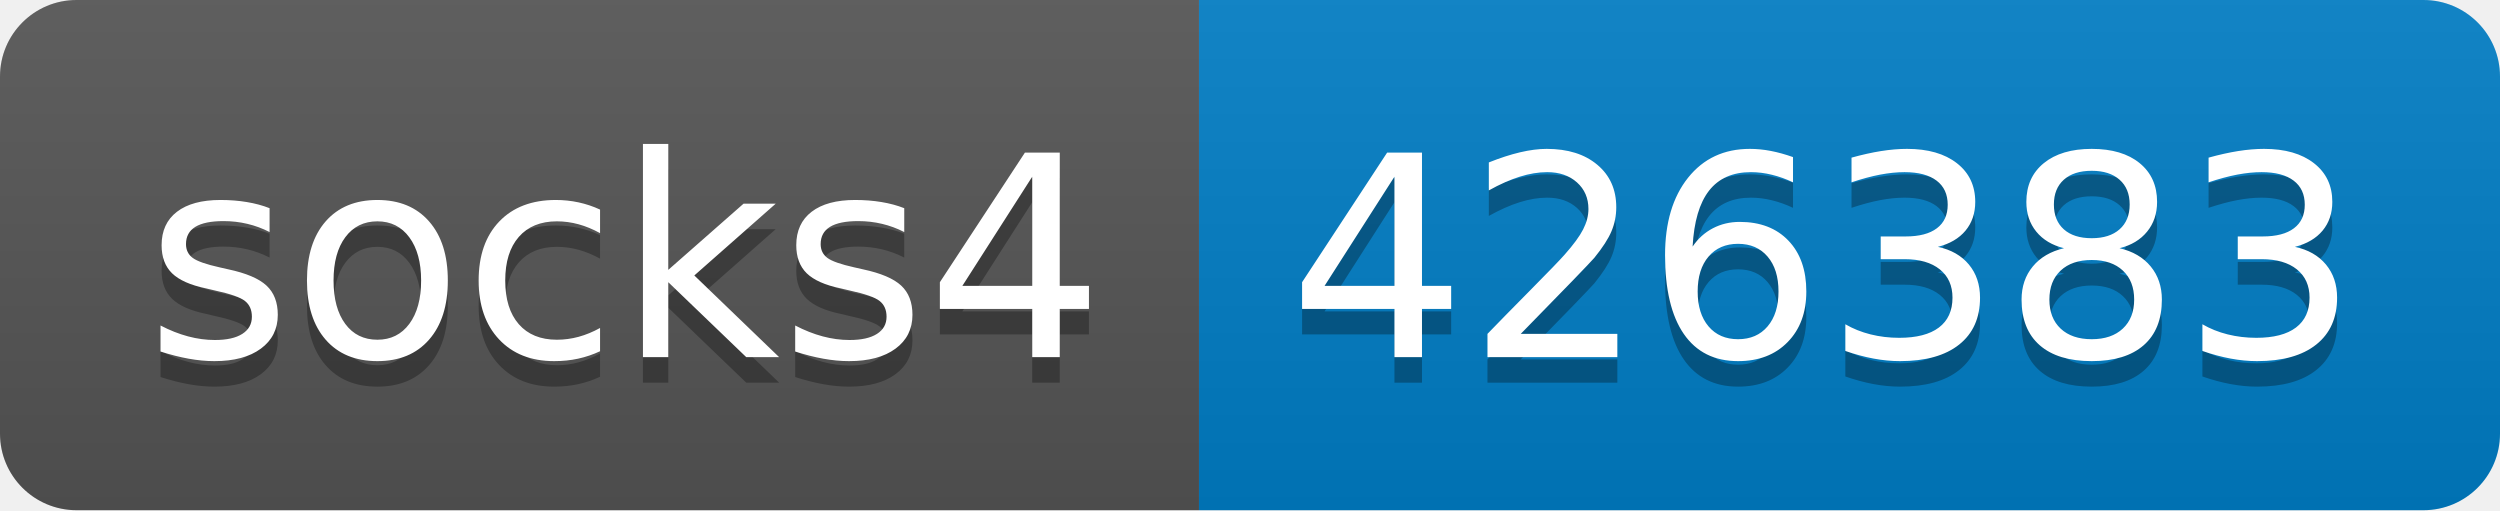
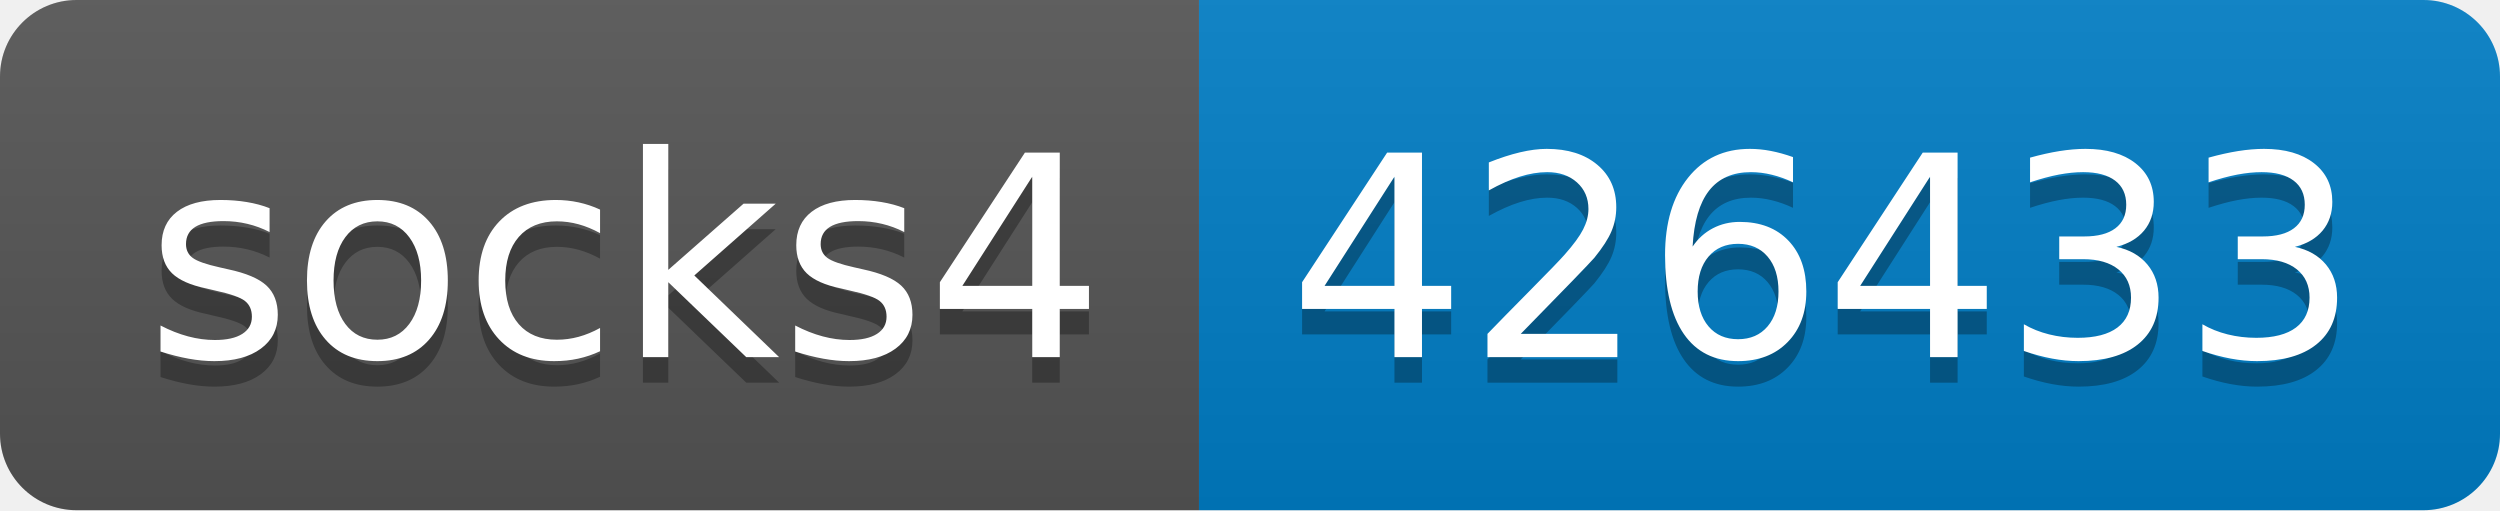
- <svg xmlns="http://www.w3.org/2000/svg" width="98" height="20" role="img" aria-label="socks4: 426383">
+ <svg xmlns="http://www.w3.org/2000/svg" width="98" height="20" role="img" aria-label="socks4: 426433">
  <linearGradient id="s" x2="0" y2="100%">
    <stop offset="0" stop-color="#bbb" stop-opacity=".1" />
    <stop offset="1" stop-opacity=".1" />
  </linearGradient>
  <clipPath id="r">
    <rect width="98" height="20" rx="3" fill="#fff" />
  </clipPath>
  <g clip-path="url(#r)">
    <rect width="47" height="20" fill="#555" />
    <rect x="47" width="51" height="20" fill="#007ec6" />
    <rect width="98" height="20" fill="url(#s)" />
  </g>
  <g fill="#fff" text-anchor="middle" font-family="Verdana,Geneva,DejaVu Sans,sans-serif" text-rendering="geometricPrecision" font-size="110">
    <text aria-hidden="true" x="245" y="150" fill="#010101" fill-opacity=".3" transform="scale(.1)" textLength="370">socks4</text>
    <text x="245" y="140" transform="scale(.1)" fill="#fff" textLength="370">socks4</text>
-     <text aria-hidden="true" x="715" y="150" fill="#010101" fill-opacity=".3" transform="scale(.1)" textLength="410">426383</text>
-     <text x="715" y="140" transform="scale(.1)" fill="#fff" textLength="410">426383</text>
+     <text aria-hidden="true" x="715" y="150" fill="#010101" fill-opacity=".3" transform="scale(.1)" textLength="410">426433</text>
+     <text x="715" y="140" transform="scale(.1)" fill="#fff" textLength="410">426433</text>
  </g>
</svg>
